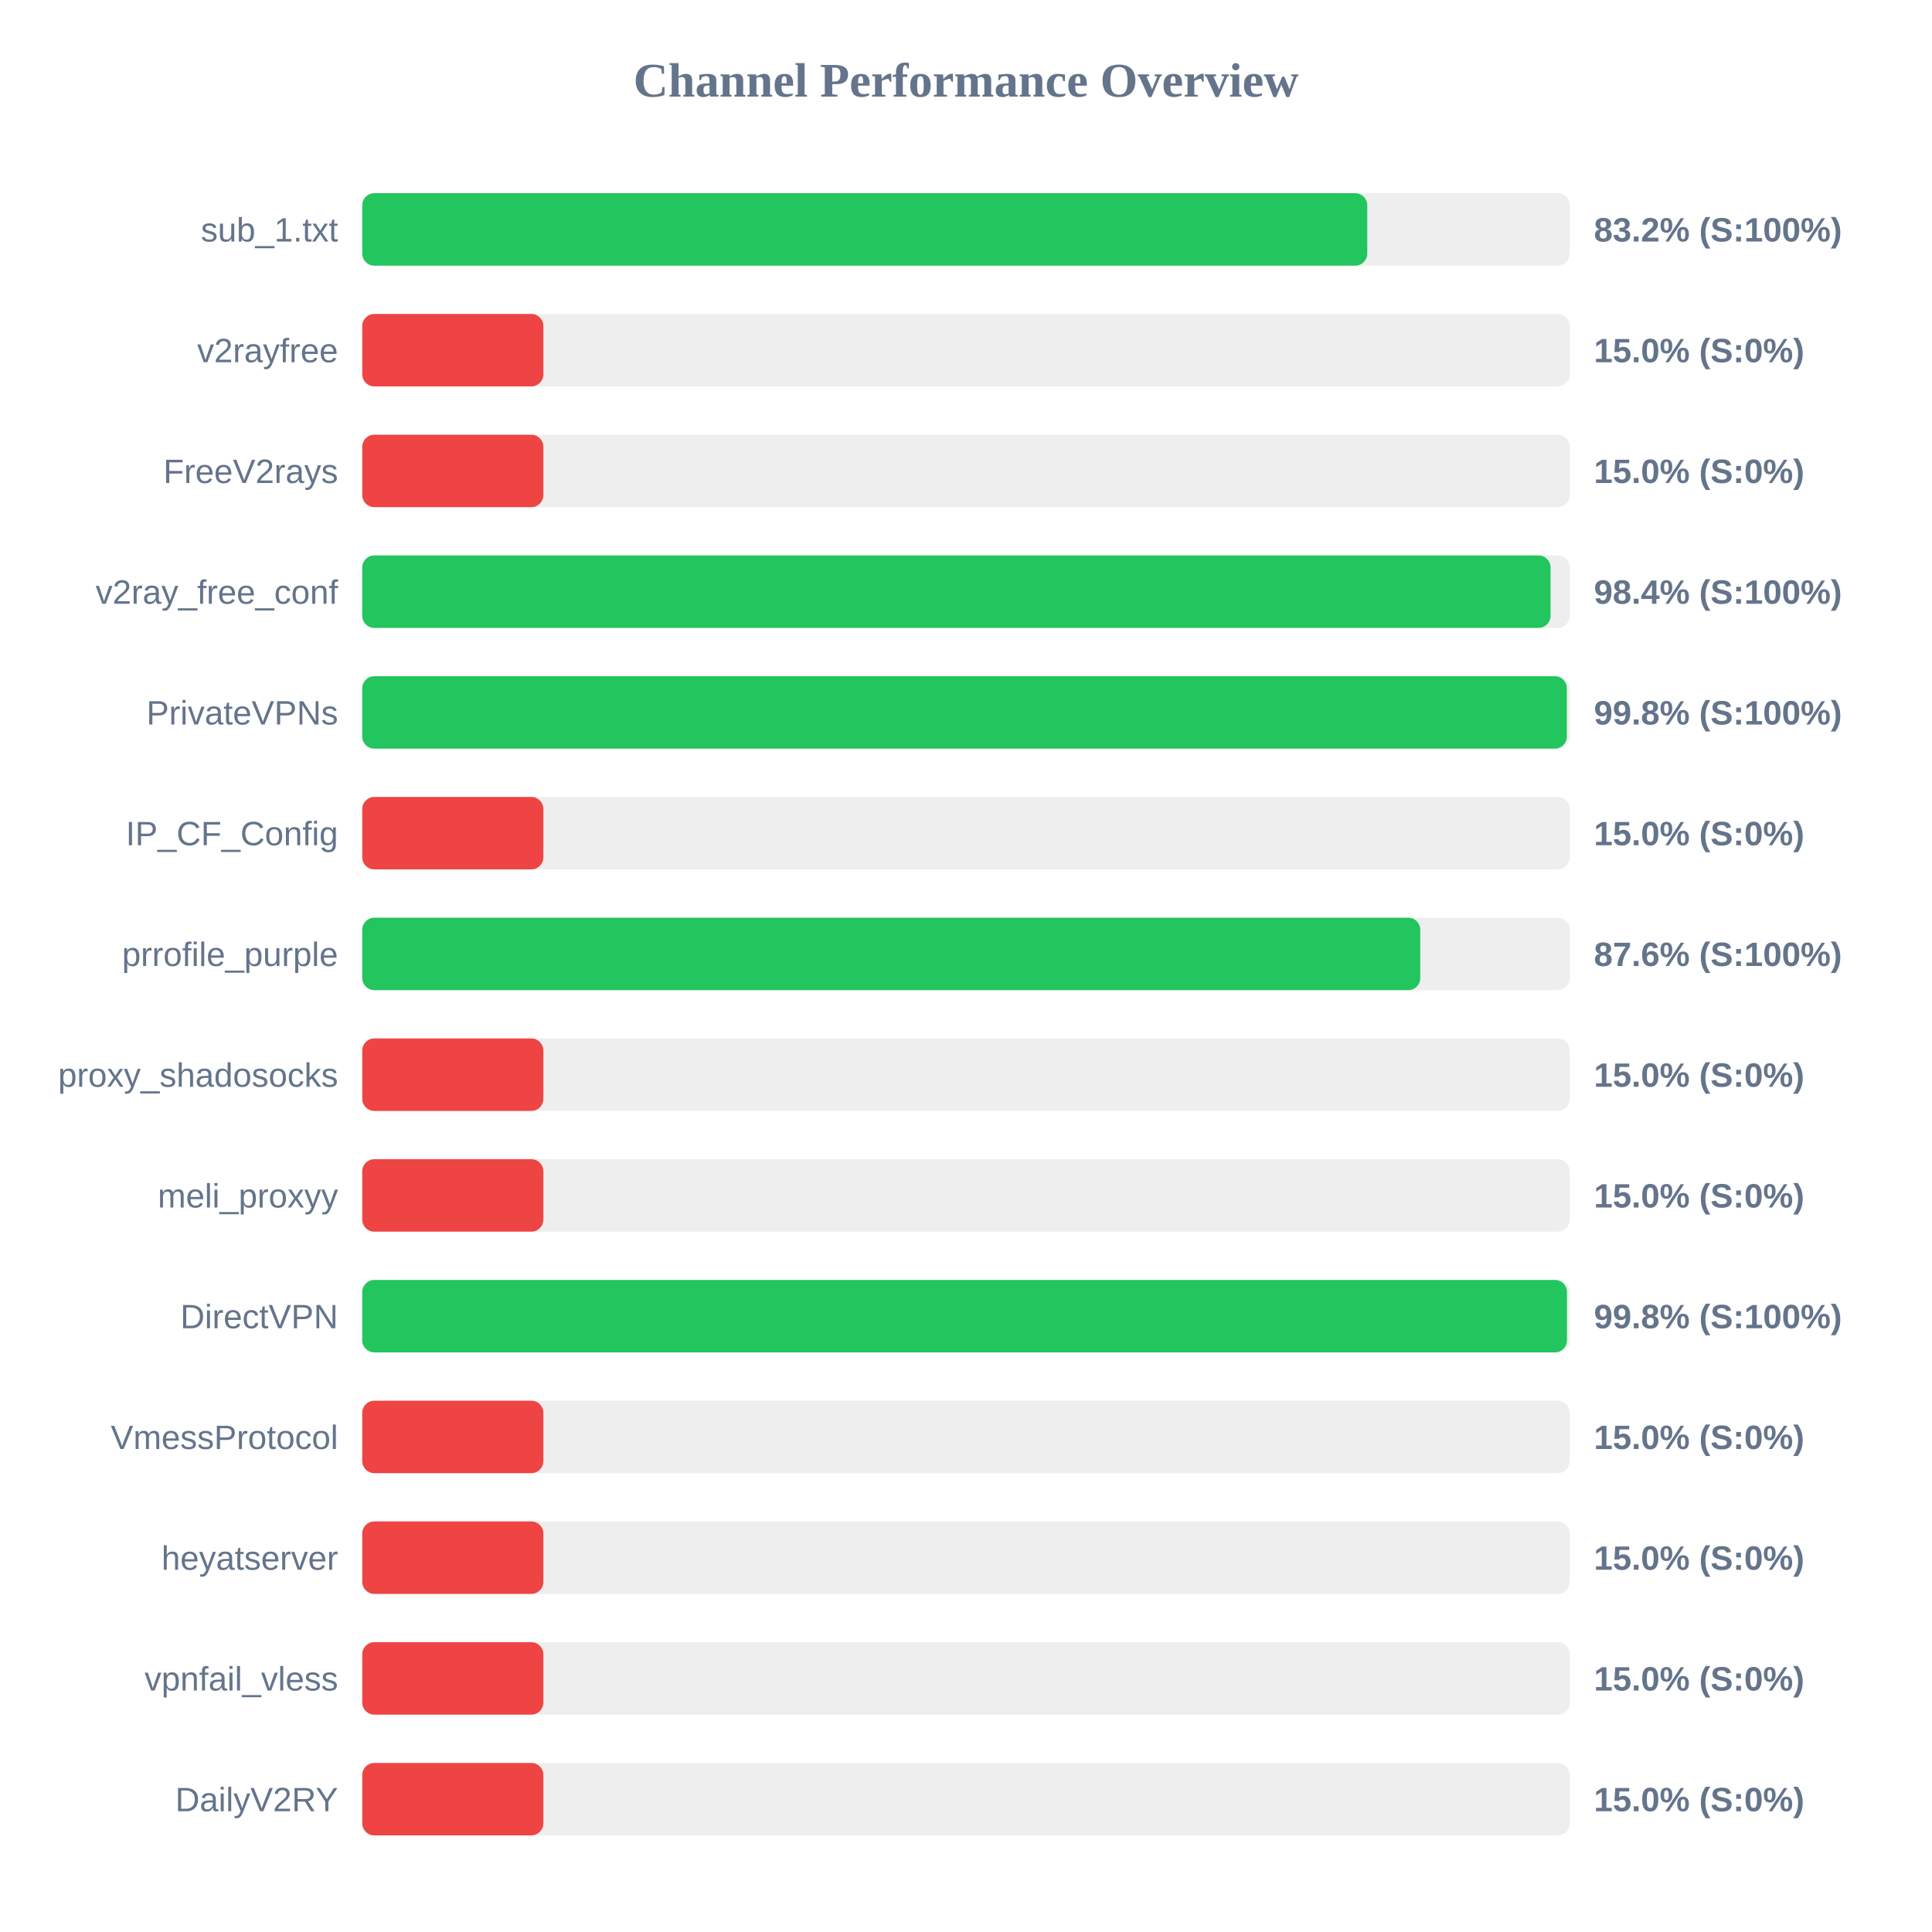
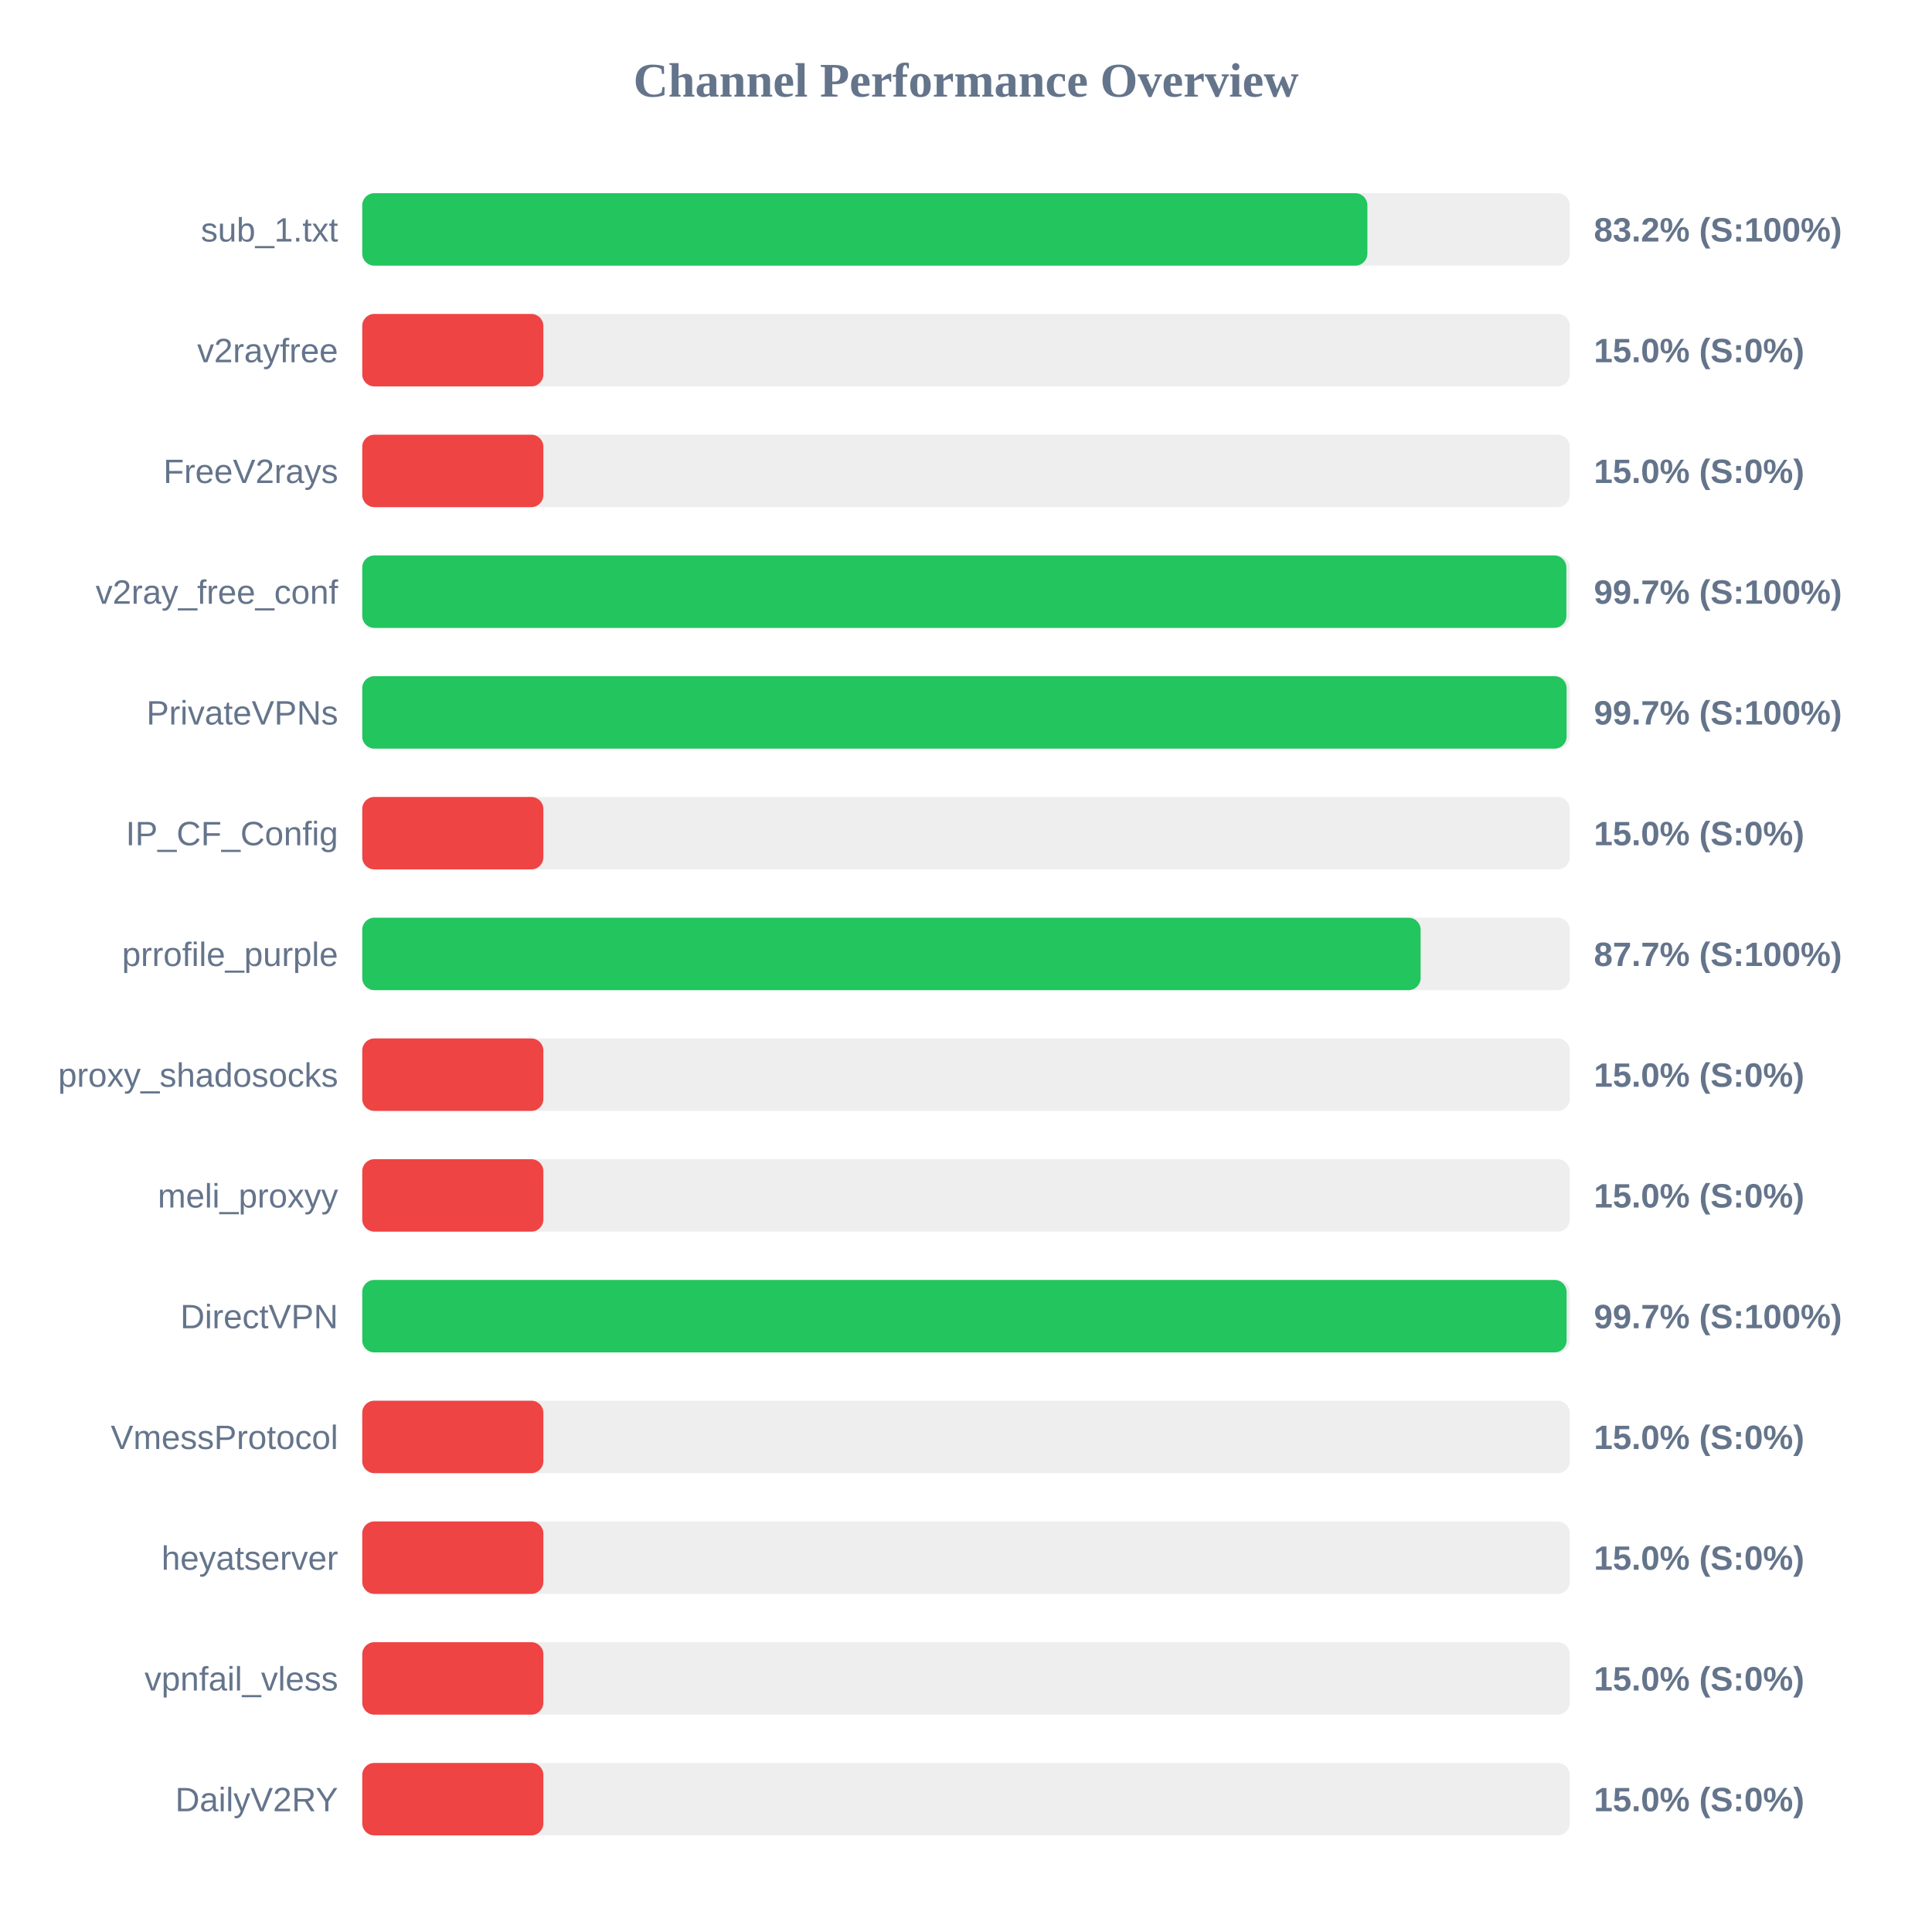
<svg xmlns="http://www.w3.org/2000/svg" width="800" height="800" version="1.1">
  <style>
        .row { font: 14px Arial; fill: #64748b; }
        .score { font: bold 14px Arial; fill: #64748b; }
    </style>
  <text x="400" y="40" text-anchor="middle" font-size="20px" font-weight="bold" fill="#64748b">Channel Performance Overview</text>
  <rect x="150" y="80" width="500" height="30" fill="#eee" rx="5" />
-   <rect x="150" y="80" width="416.15" height="30" fill="#22c55e" rx="5" />
+   <rect x="150" y="80" width="416.2" height="30" fill="#22c55e" rx="5" />
  <text x="140" y="100" text-anchor="end" class="row">sub_1.txt</text>
  <text x="660" y="100" text-anchor="start" class="score">83.2% (S:100%)</text>
  <rect x="150" y="130" width="500" height="30" fill="#eee" rx="5" />
  <rect x="150" y="130" width="75.0" height="30" fill="#ef4444" rx="5" />
  <text x="140" y="150" text-anchor="end" class="row">v2rayfree</text>
  <text x="660" y="150" text-anchor="start" class="score">15.0% (S:0%)</text>
  <rect x="150" y="180" width="500" height="30" fill="#eee" rx="5" />
  <rect x="150" y="180" width="75.0" height="30" fill="#ef4444" rx="5" />
  <text x="140" y="200" text-anchor="end" class="row">FreeV2rays</text>
  <text x="660" y="200" text-anchor="start" class="score">15.0% (S:0%)</text>
  <rect x="150" y="230" width="500" height="30" fill="#eee" rx="5" />
-   <rect x="150" y="230" width="492.05" height="30" fill="#22c55e" rx="5" />
+   <rect x="150" y="230" width="498.6" height="30" fill="#22c55e" rx="5" />
  <text x="140" y="250" text-anchor="end" class="row">v2ray_free_conf</text>
-   <text x="660" y="250" text-anchor="start" class="score">98.4% (S:100%)</text>
+   <text x="660" y="250" text-anchor="start" class="score">99.7% (S:100%)</text>
  <rect x="150" y="280" width="500" height="30" fill="#eee" rx="5" />
-   <rect x="150" y="280" width="498.8" height="30" fill="#22c55e" rx="5" />
+   <rect x="150" y="280" width="498.7" height="30" fill="#22c55e" rx="5" />
  <text x="140" y="300" text-anchor="end" class="row">PrivateVPNs</text>
-   <text x="660" y="300" text-anchor="start" class="score">99.8% (S:100%)</text>
+   <text x="660" y="300" text-anchor="start" class="score">99.7% (S:100%)</text>
  <rect x="150" y="330" width="500" height="30" fill="#eee" rx="5" />
  <rect x="150" y="330" width="75.0" height="30" fill="#ef4444" rx="5" />
  <text x="140" y="350" text-anchor="end" class="row">IP_CF_Config</text>
  <text x="660" y="350" text-anchor="start" class="score">15.0% (S:0%)</text>
  <rect x="150" y="380" width="500" height="30" fill="#eee" rx="5" />
-   <rect x="150" y="380" width="438.1" height="30" fill="#22c55e" rx="5" />
+   <rect x="150" y="380" width="438.25" height="30" fill="#22c55e" rx="5" />
  <text x="140" y="400" text-anchor="end" class="row">prrofile_purple</text>
-   <text x="660" y="400" text-anchor="start" class="score">87.6% (S:100%)</text>
+   <text x="660" y="400" text-anchor="start" class="score">87.7% (S:100%)</text>
  <rect x="150" y="430" width="500" height="30" fill="#eee" rx="5" />
  <rect x="150" y="430" width="75.0" height="30" fill="#ef4444" rx="5" />
  <text x="140" y="450" text-anchor="end" class="row">proxy_shadosocks</text>
  <text x="660" y="450" text-anchor="start" class="score">15.0% (S:0%)</text>
  <rect x="150" y="480" width="500" height="30" fill="#eee" rx="5" />
  <rect x="150" y="480" width="75.0" height="30" fill="#ef4444" rx="5" />
  <text x="140" y="500" text-anchor="end" class="row">meli_proxyy</text>
  <text x="660" y="500" text-anchor="start" class="score">15.0% (S:0%)</text>
  <rect x="150" y="530" width="500" height="30" fill="#eee" rx="5" />
-   <rect x="150" y="530" width="498.85" height="30" fill="#22c55e" rx="5" />
+   <rect x="150" y="530" width="498.7" height="30" fill="#22c55e" rx="5" />
  <text x="140" y="550" text-anchor="end" class="row">DirectVPN</text>
-   <text x="660" y="550" text-anchor="start" class="score">99.8% (S:100%)</text>
+   <text x="660" y="550" text-anchor="start" class="score">99.7% (S:100%)</text>
  <rect x="150" y="580" width="500" height="30" fill="#eee" rx="5" />
  <rect x="150" y="580" width="75.0" height="30" fill="#ef4444" rx="5" />
  <text x="140" y="600" text-anchor="end" class="row">VmessProtocol</text>
  <text x="660" y="600" text-anchor="start" class="score">15.0% (S:0%)</text>
  <rect x="150" y="630" width="500" height="30" fill="#eee" rx="5" />
  <rect x="150" y="630" width="75.0" height="30" fill="#ef4444" rx="5" />
  <text x="140" y="650" text-anchor="end" class="row">heyatserver</text>
  <text x="660" y="650" text-anchor="start" class="score">15.0% (S:0%)</text>
  <rect x="150" y="680" width="500" height="30" fill="#eee" rx="5" />
  <rect x="150" y="680" width="75.0" height="30" fill="#ef4444" rx="5" />
  <text x="140" y="700" text-anchor="end" class="row">vpnfail_vless</text>
  <text x="660" y="700" text-anchor="start" class="score">15.0% (S:0%)</text>
  <rect x="150" y="730" width="500" height="30" fill="#eee" rx="5" />
  <rect x="150" y="730" width="75.0" height="30" fill="#ef4444" rx="5" />
  <text x="140" y="750" text-anchor="end" class="row">DailyV2RY</text>
  <text x="660" y="750" text-anchor="start" class="score">15.0% (S:0%)</text>
</svg>
